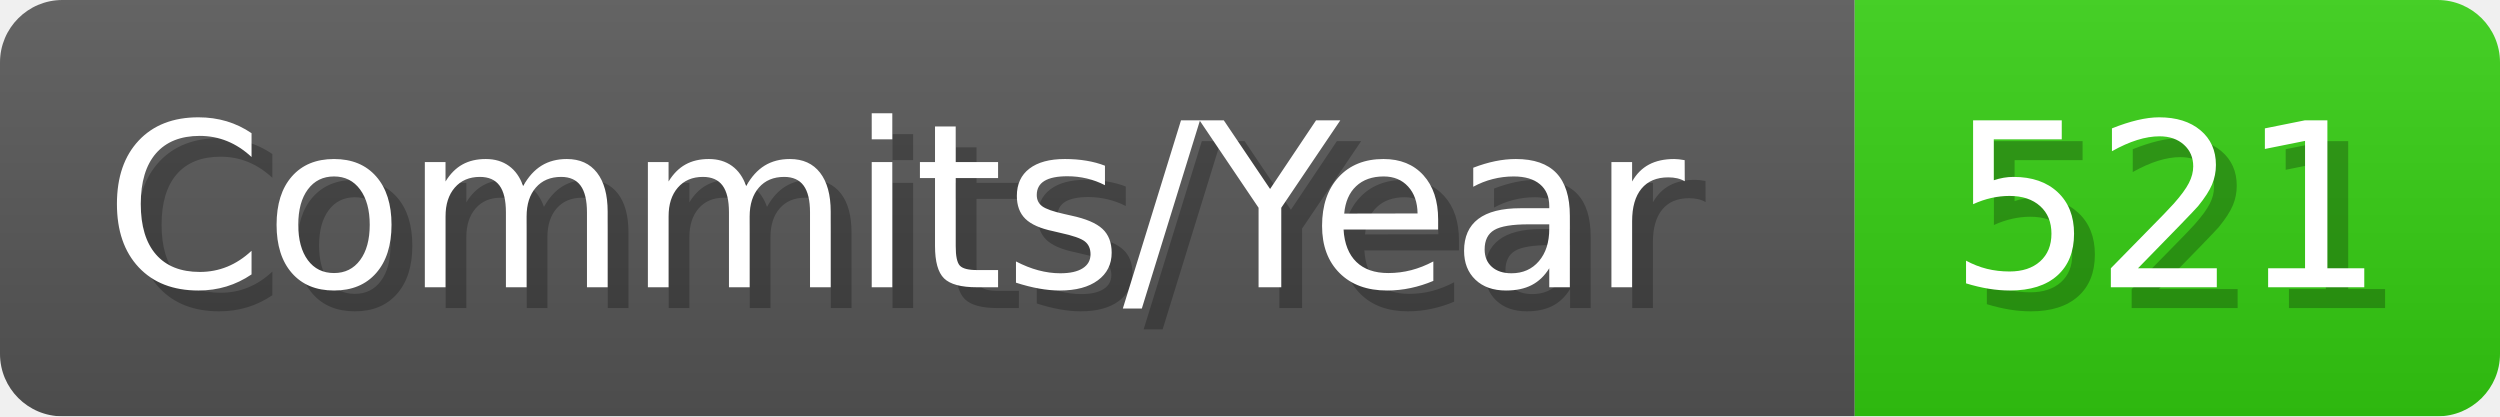
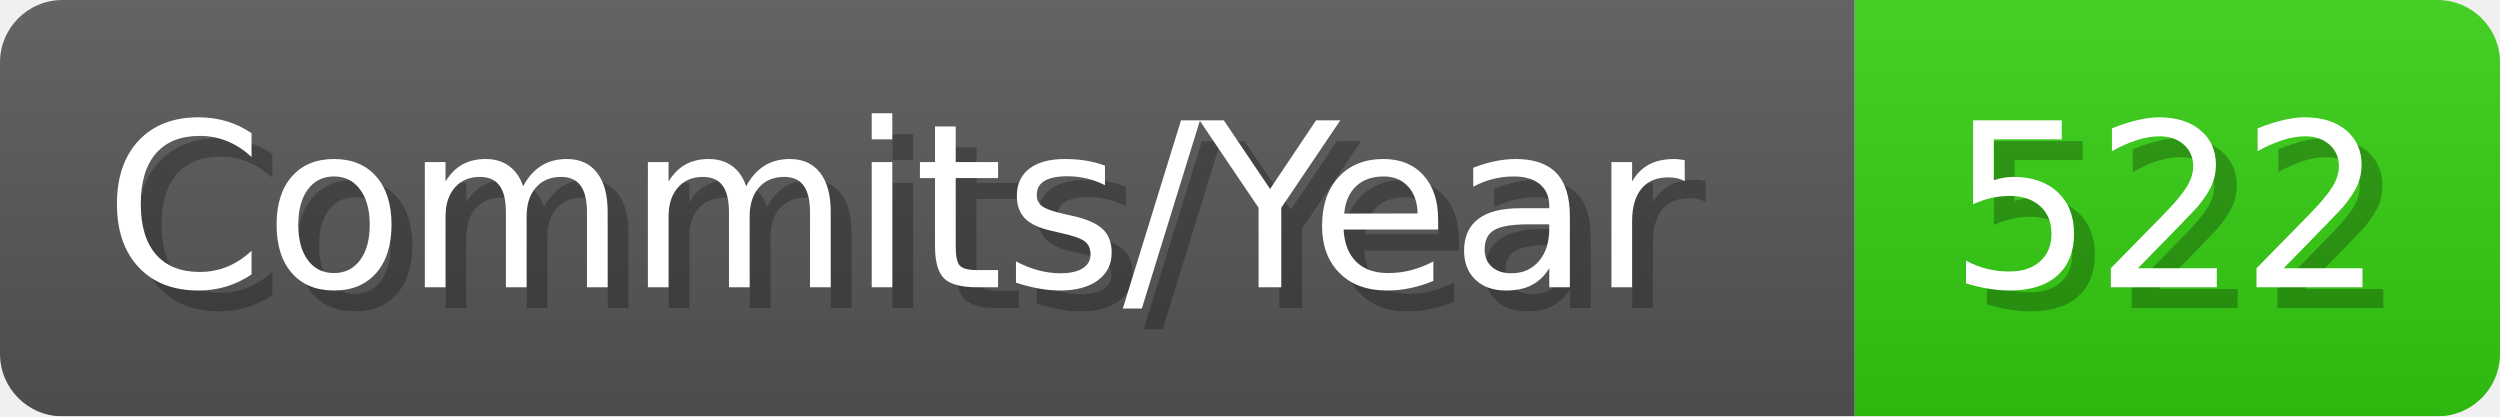
- <svg xmlns="http://www.w3.org/2000/svg" width="120.1" height="20" viewBox="0 0 1201 200" role="img" aria-label="Commits/Year: 521">
+ <svg xmlns="http://www.w3.org/2000/svg" width="120.1" height="20" viewBox="0 0 1201 200" role="img" aria-label="Commits/Year: 522">
  <linearGradient id="aUPdi" x2="0" y2="100%">
    <stop offset="0" stop-opacity=".1" stop-color="#EEE" />
    <stop offset="1" stop-opacity=".1" />
  </linearGradient>
  <mask id="WfAiQ">
    <rect width="1201" height="200" rx="30" fill="#FFF" />
  </mask>
  <g mask="url(#WfAiQ)">
    <rect width="891" height="200" fill="#555" />
    <rect width="310" height="200" fill="#3C1" x="891" />
    <rect width="1201" height="200" fill="url(#aUPdi)" />
  </g>
  <g aria-hidden="true" fill="#fff" text-anchor="start" font-family="Verdana,DejaVu Sans,sans-serif" font-size="110">
    <text x="60" y="148" textLength="791" fill="#000" opacity="0.25">Commits/Year</text>
    <text x="50" y="138" textLength="791">Commits/Year</text>
-     <text x="946" y="148" textLength="210" fill="#000" opacity="0.25">521</text>
-     <text x="936" y="138" textLength="210">521</text>
+     <text x="946" y="148" textLength="210" fill="#000" opacity="0.25">522</text>
+     <text x="936" y="138" textLength="210">522</text>
  </g>
</svg>
